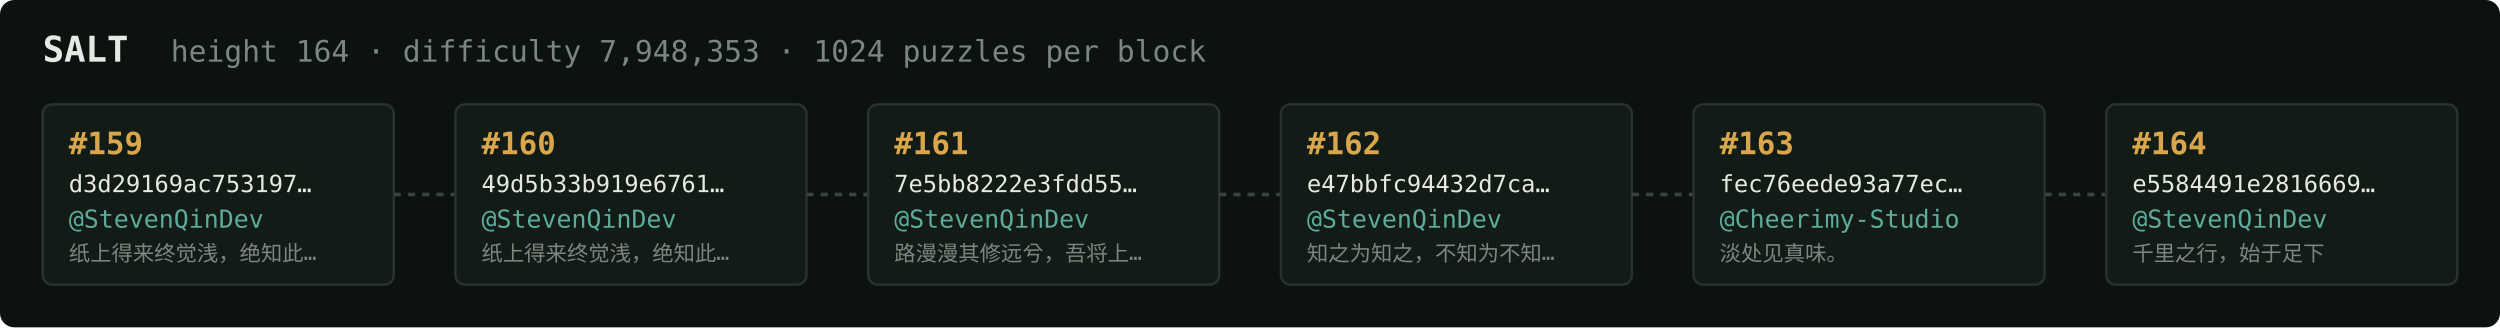
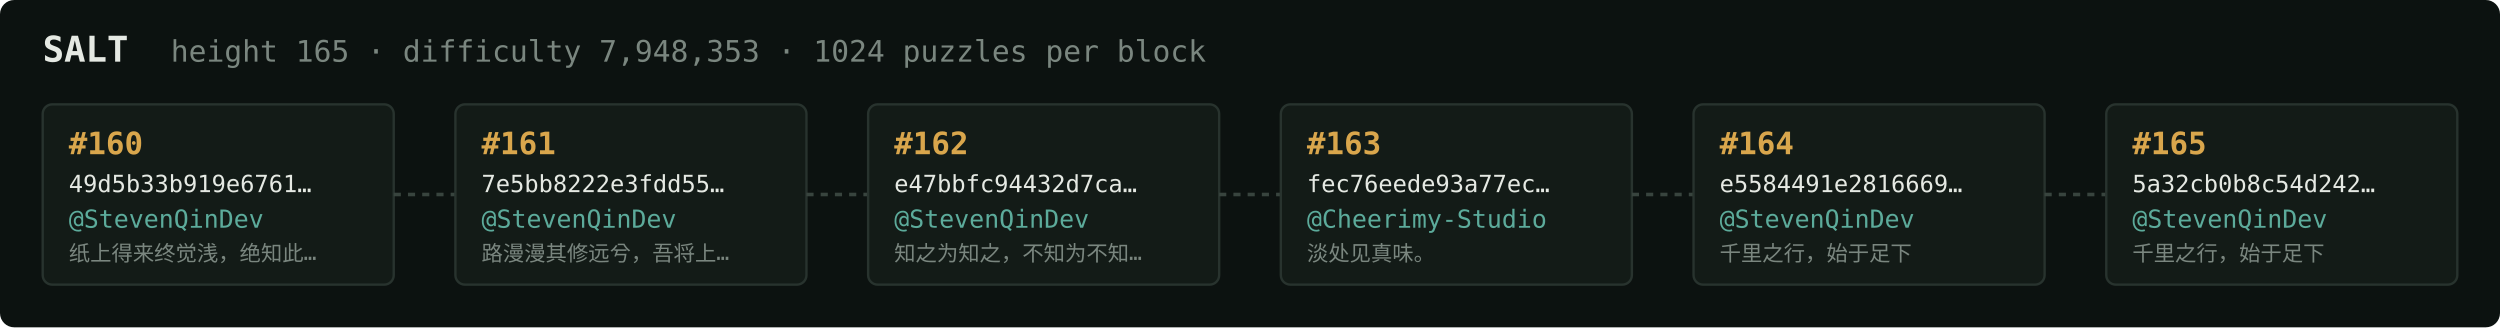
<svg xmlns="http://www.w3.org/2000/svg" width="1054" height="138" viewBox="0 0 1054 138" font-family="ui-monospace,SFMono-Regular,Menlo,monospace">
  <rect fill="#0c1210" width="1054" height="138" rx="6" />
  <text x="18" y="26" fill="#e5e9e3" font-size="15" font-weight="700">SALT</text>
-   <text x="72" y="26" fill="#7a867f" font-size="12.5">height 164 · difficulty 7,948,353 · 1024 puzzles per block</text>
+   <text x="72" y="26" fill="#7a867f" font-size="12.5">height 165 · difficulty 7,948,353 · 1024 puzzles per block</text>
  <rect x="18" y="44" width="148" height="76" rx="4" fill="#131b17" stroke="#28332e" stroke-width="1" />
-   <text x="29" y="65" fill="#d9a64c" font-size="13" font-weight="700">#159</text>
-   <text x="29" y="81" fill="#e5e9e3" font-size="10">d3d29169ac753197…</text>
+   <text x="29" y="65" fill="#d9a64c" font-size="13" font-weight="700">#160</text>
+   <text x="29" y="81" fill="#e5e9e3" font-size="10">49d5b33b919e6761…</text>
  <text x="29" y="96" fill="#5cab9b" font-size="10.5">@StevenQinDev</text>
  <text x="29" y="110" fill="#7a867f" font-size="9">纸上得来终觉浅，绝知此…</text>
  <line x1="166" y1="82.0" x2="192" y2="82.0" stroke="#38443e" stroke-width="1.5" stroke-dasharray="3 3" />
  <rect x="192" y="44" width="148" height="76" rx="4" fill="#131b17" stroke="#28332e" stroke-width="1" />
-   <text x="203" y="65" fill="#d9a64c" font-size="13" font-weight="700">#160</text>
-   <text x="203" y="81" fill="#e5e9e3" font-size="10">49d5b33b919e6761…</text>
+   <text x="203" y="65" fill="#d9a64c" font-size="13" font-weight="700">#161</text>
+   <text x="203" y="81" fill="#e5e9e3" font-size="10">7e5bb8222e3fdd55…</text>
  <text x="203" y="96" fill="#5cab9b" font-size="10.5">@StevenQinDev</text>
-   <text x="203" y="110" fill="#7a867f" font-size="9">纸上得来终觉浅，绝知此…</text>
+   <text x="203" y="110" fill="#7a867f" font-size="9">路漫漫其修远兮，吾将上…</text>
  <line x1="340" y1="82.0" x2="366" y2="82.0" stroke="#38443e" stroke-width="1.5" stroke-dasharray="3 3" />
  <rect x="366" y="44" width="148" height="76" rx="4" fill="#131b17" stroke="#28332e" stroke-width="1" />
-   <text x="377" y="65" fill="#d9a64c" font-size="13" font-weight="700">#161</text>
-   <text x="377" y="81" fill="#e5e9e3" font-size="10">7e5bb8222e3fdd55…</text>
+   <text x="377" y="65" fill="#d9a64c" font-size="13" font-weight="700">#162</text>
+   <text x="377" y="81" fill="#e5e9e3" font-size="10">e47bbfc94432d7ca…</text>
  <text x="377" y="96" fill="#5cab9b" font-size="10.5">@StevenQinDev</text>
-   <text x="377" y="110" fill="#7a867f" font-size="9">路漫漫其修远兮，吾将上…</text>
+   <text x="377" y="110" fill="#7a867f" font-size="9">知之为知之，不知为不知…</text>
  <line x1="514" y1="82.0" x2="540" y2="82.0" stroke="#38443e" stroke-width="1.5" stroke-dasharray="3 3" />
  <rect x="540" y="44" width="148" height="76" rx="4" fill="#131b17" stroke="#28332e" stroke-width="1" />
-   <text x="551" y="65" fill="#d9a64c" font-size="13" font-weight="700">#162</text>
-   <text x="551" y="81" fill="#e5e9e3" font-size="10">e47bbfc94432d7ca…</text>
-   <text x="551" y="96" fill="#5cab9b" font-size="10.5">@StevenQinDev</text>
-   <text x="551" y="110" fill="#7a867f" font-size="9">知之为知之，不知为不知…</text>
+   <text x="551" y="65" fill="#d9a64c" font-size="13" font-weight="700">#163</text>
+   <text x="551" y="81" fill="#e5e9e3" font-size="10">fec76eede93a77ec…</text>
+   <text x="551" y="96" fill="#5cab9b" font-size="10.5">@Cheerimy-Studio</text>
+   <text x="551" y="110" fill="#7a867f" font-size="9">淡处见真味。</text>
  <line x1="688" y1="82.0" x2="714" y2="82.0" stroke="#38443e" stroke-width="1.5" stroke-dasharray="3 3" />
  <rect x="714" y="44" width="148" height="76" rx="4" fill="#131b17" stroke="#28332e" stroke-width="1" />
-   <text x="725" y="65" fill="#d9a64c" font-size="13" font-weight="700">#163</text>
-   <text x="725" y="81" fill="#e5e9e3" font-size="10">fec76eede93a77ec…</text>
-   <text x="725" y="96" fill="#5cab9b" font-size="10.5">@Cheerimy-Studio</text>
-   <text x="725" y="110" fill="#7a867f" font-size="9">淡处见真味。</text>
+   <text x="725" y="65" fill="#d9a64c" font-size="13" font-weight="700">#164</text>
+   <text x="725" y="81" fill="#e5e9e3" font-size="10">e5584491e2816669…</text>
+   <text x="725" y="96" fill="#5cab9b" font-size="10.5">@StevenQinDev</text>
+   <text x="725" y="110" fill="#7a867f" font-size="9">千里之行，始于足下</text>
  <line x1="862" y1="82.0" x2="888" y2="82.0" stroke="#38443e" stroke-width="1.5" stroke-dasharray="3 3" />
  <rect x="888" y="44" width="148" height="76" rx="4" fill="#131b17" stroke="#28332e" stroke-width="1" />
-   <text x="899" y="65" fill="#d9a64c" font-size="13" font-weight="700">#164</text>
-   <text x="899" y="81" fill="#e5e9e3" font-size="10">e5584491e2816669…</text>
+   <text x="899" y="65" fill="#d9a64c" font-size="13" font-weight="700">#165</text>
+   <text x="899" y="81" fill="#e5e9e3" font-size="10">5a32cb0b8c54d242…</text>
  <text x="899" y="96" fill="#5cab9b" font-size="10.5">@StevenQinDev</text>
  <text x="899" y="110" fill="#7a867f" font-size="9">千里之行，始于足下</text>
</svg>
